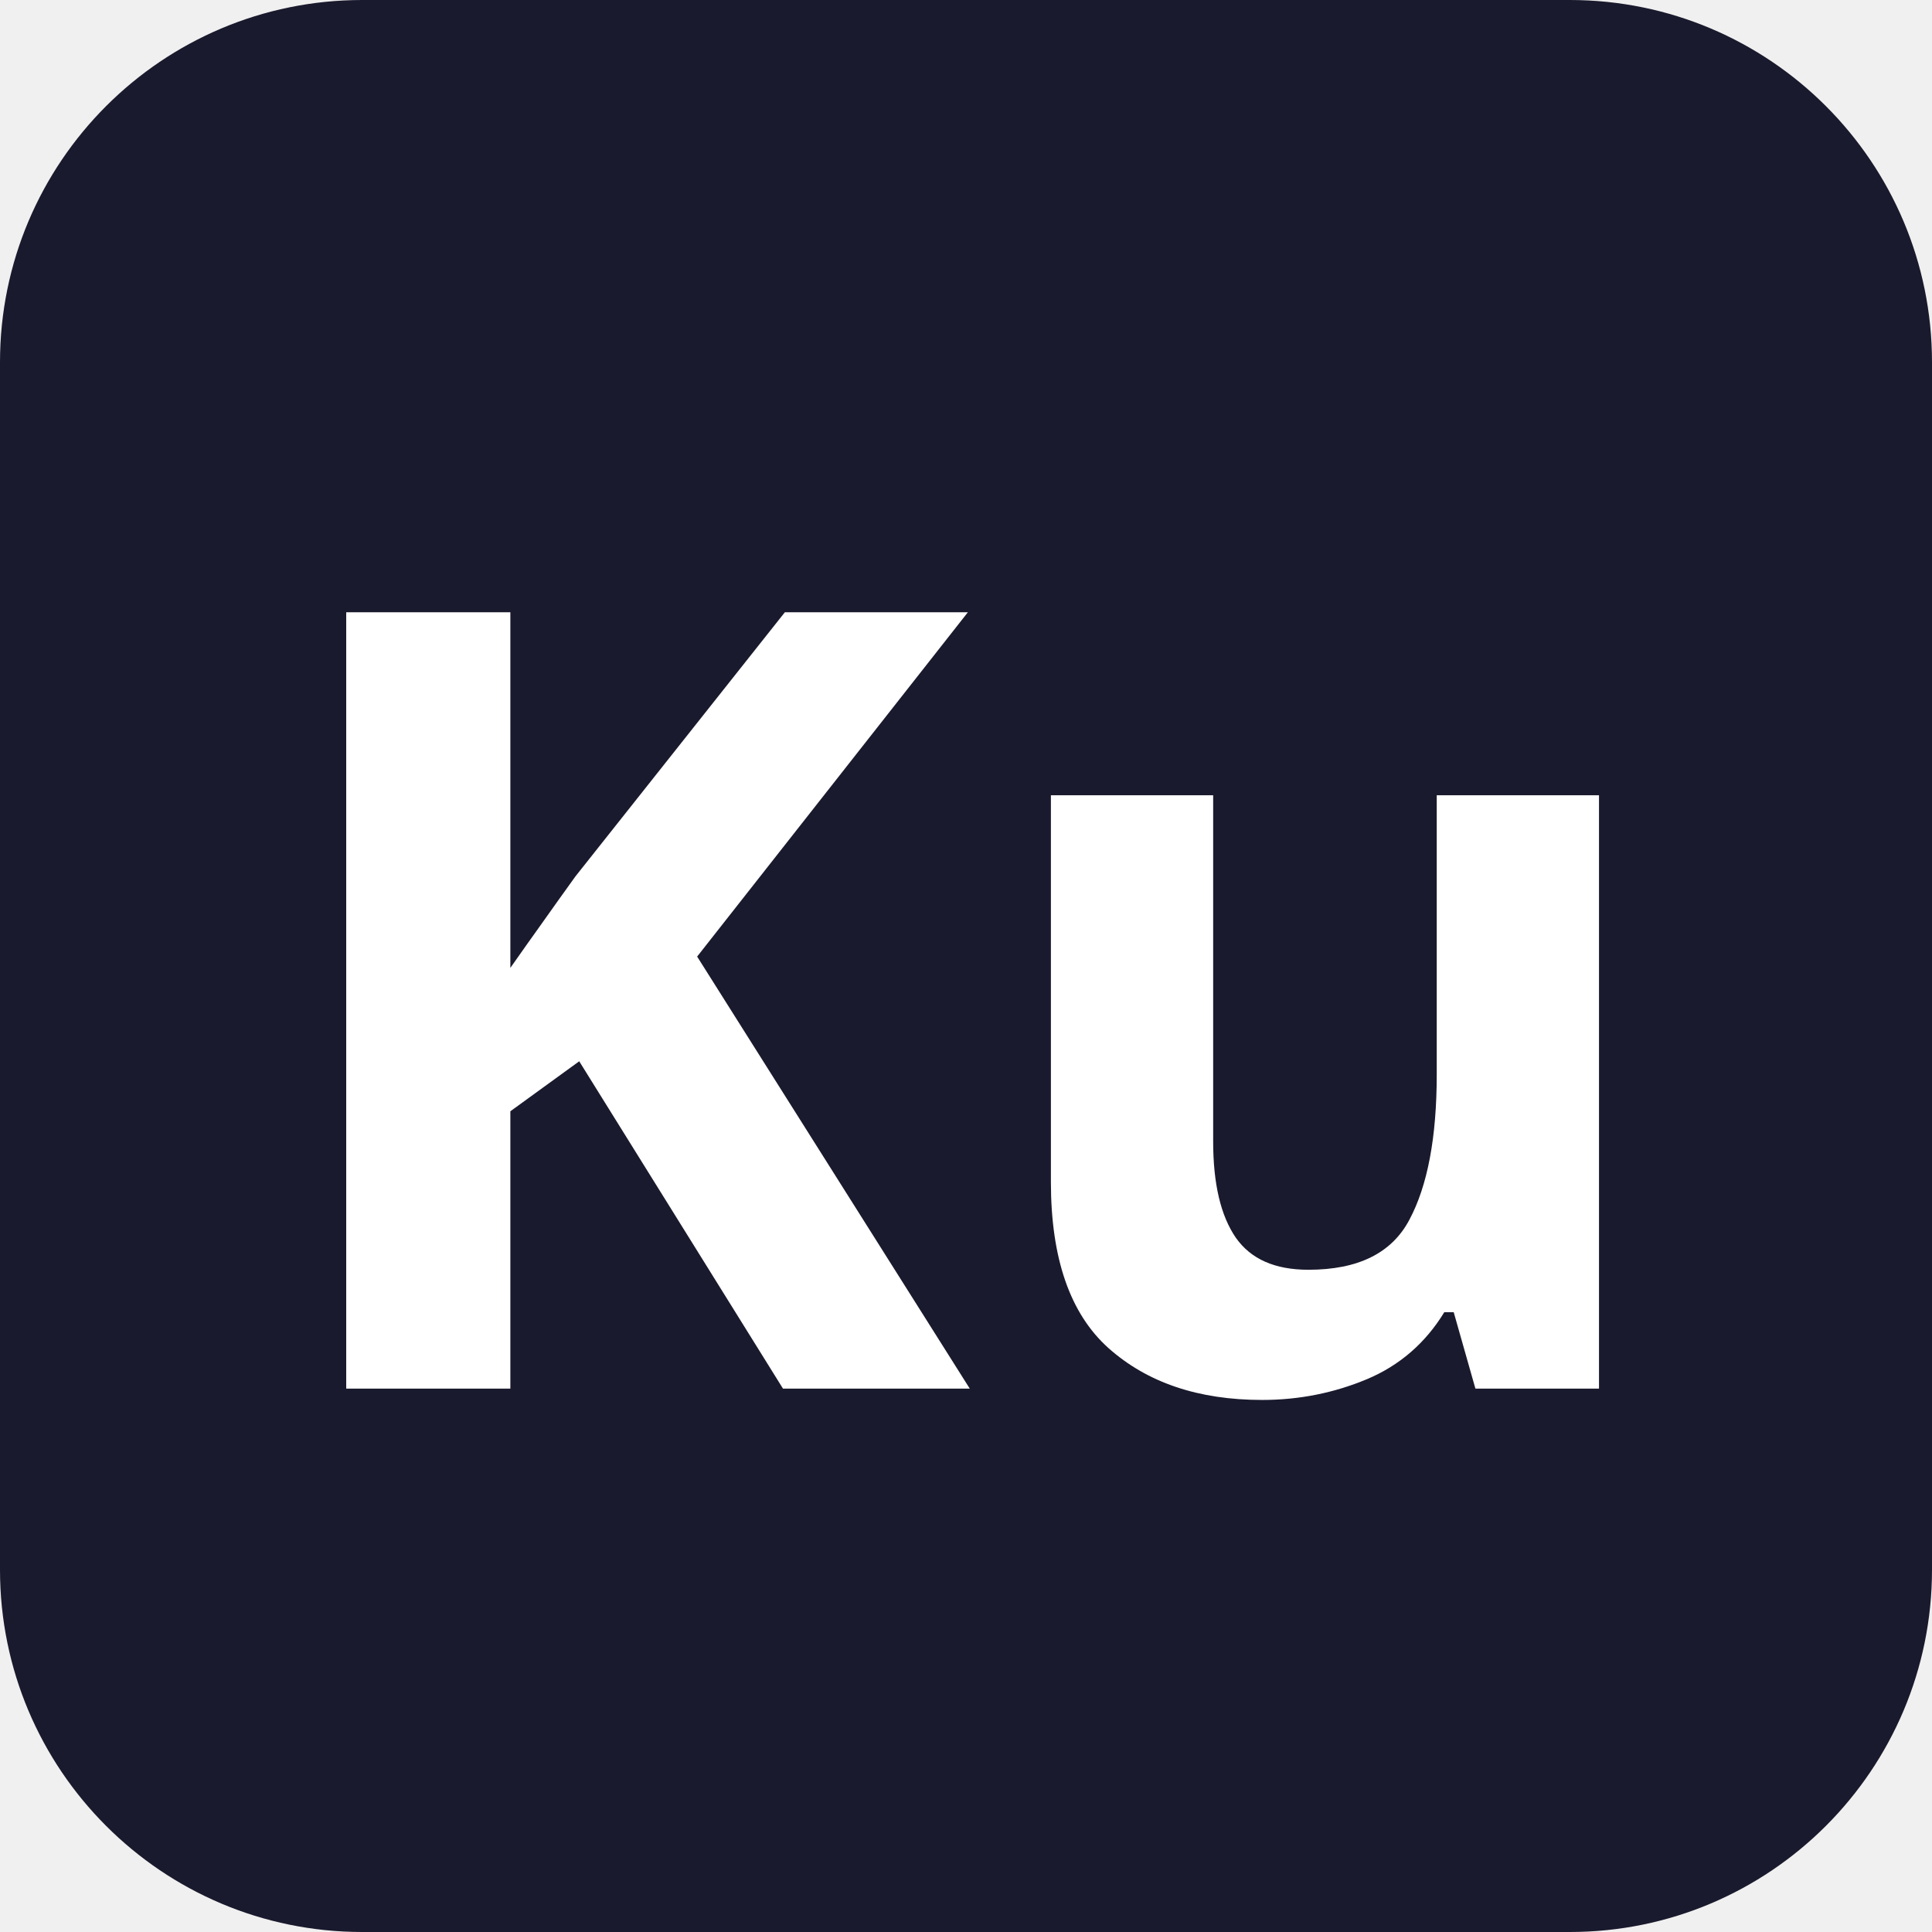
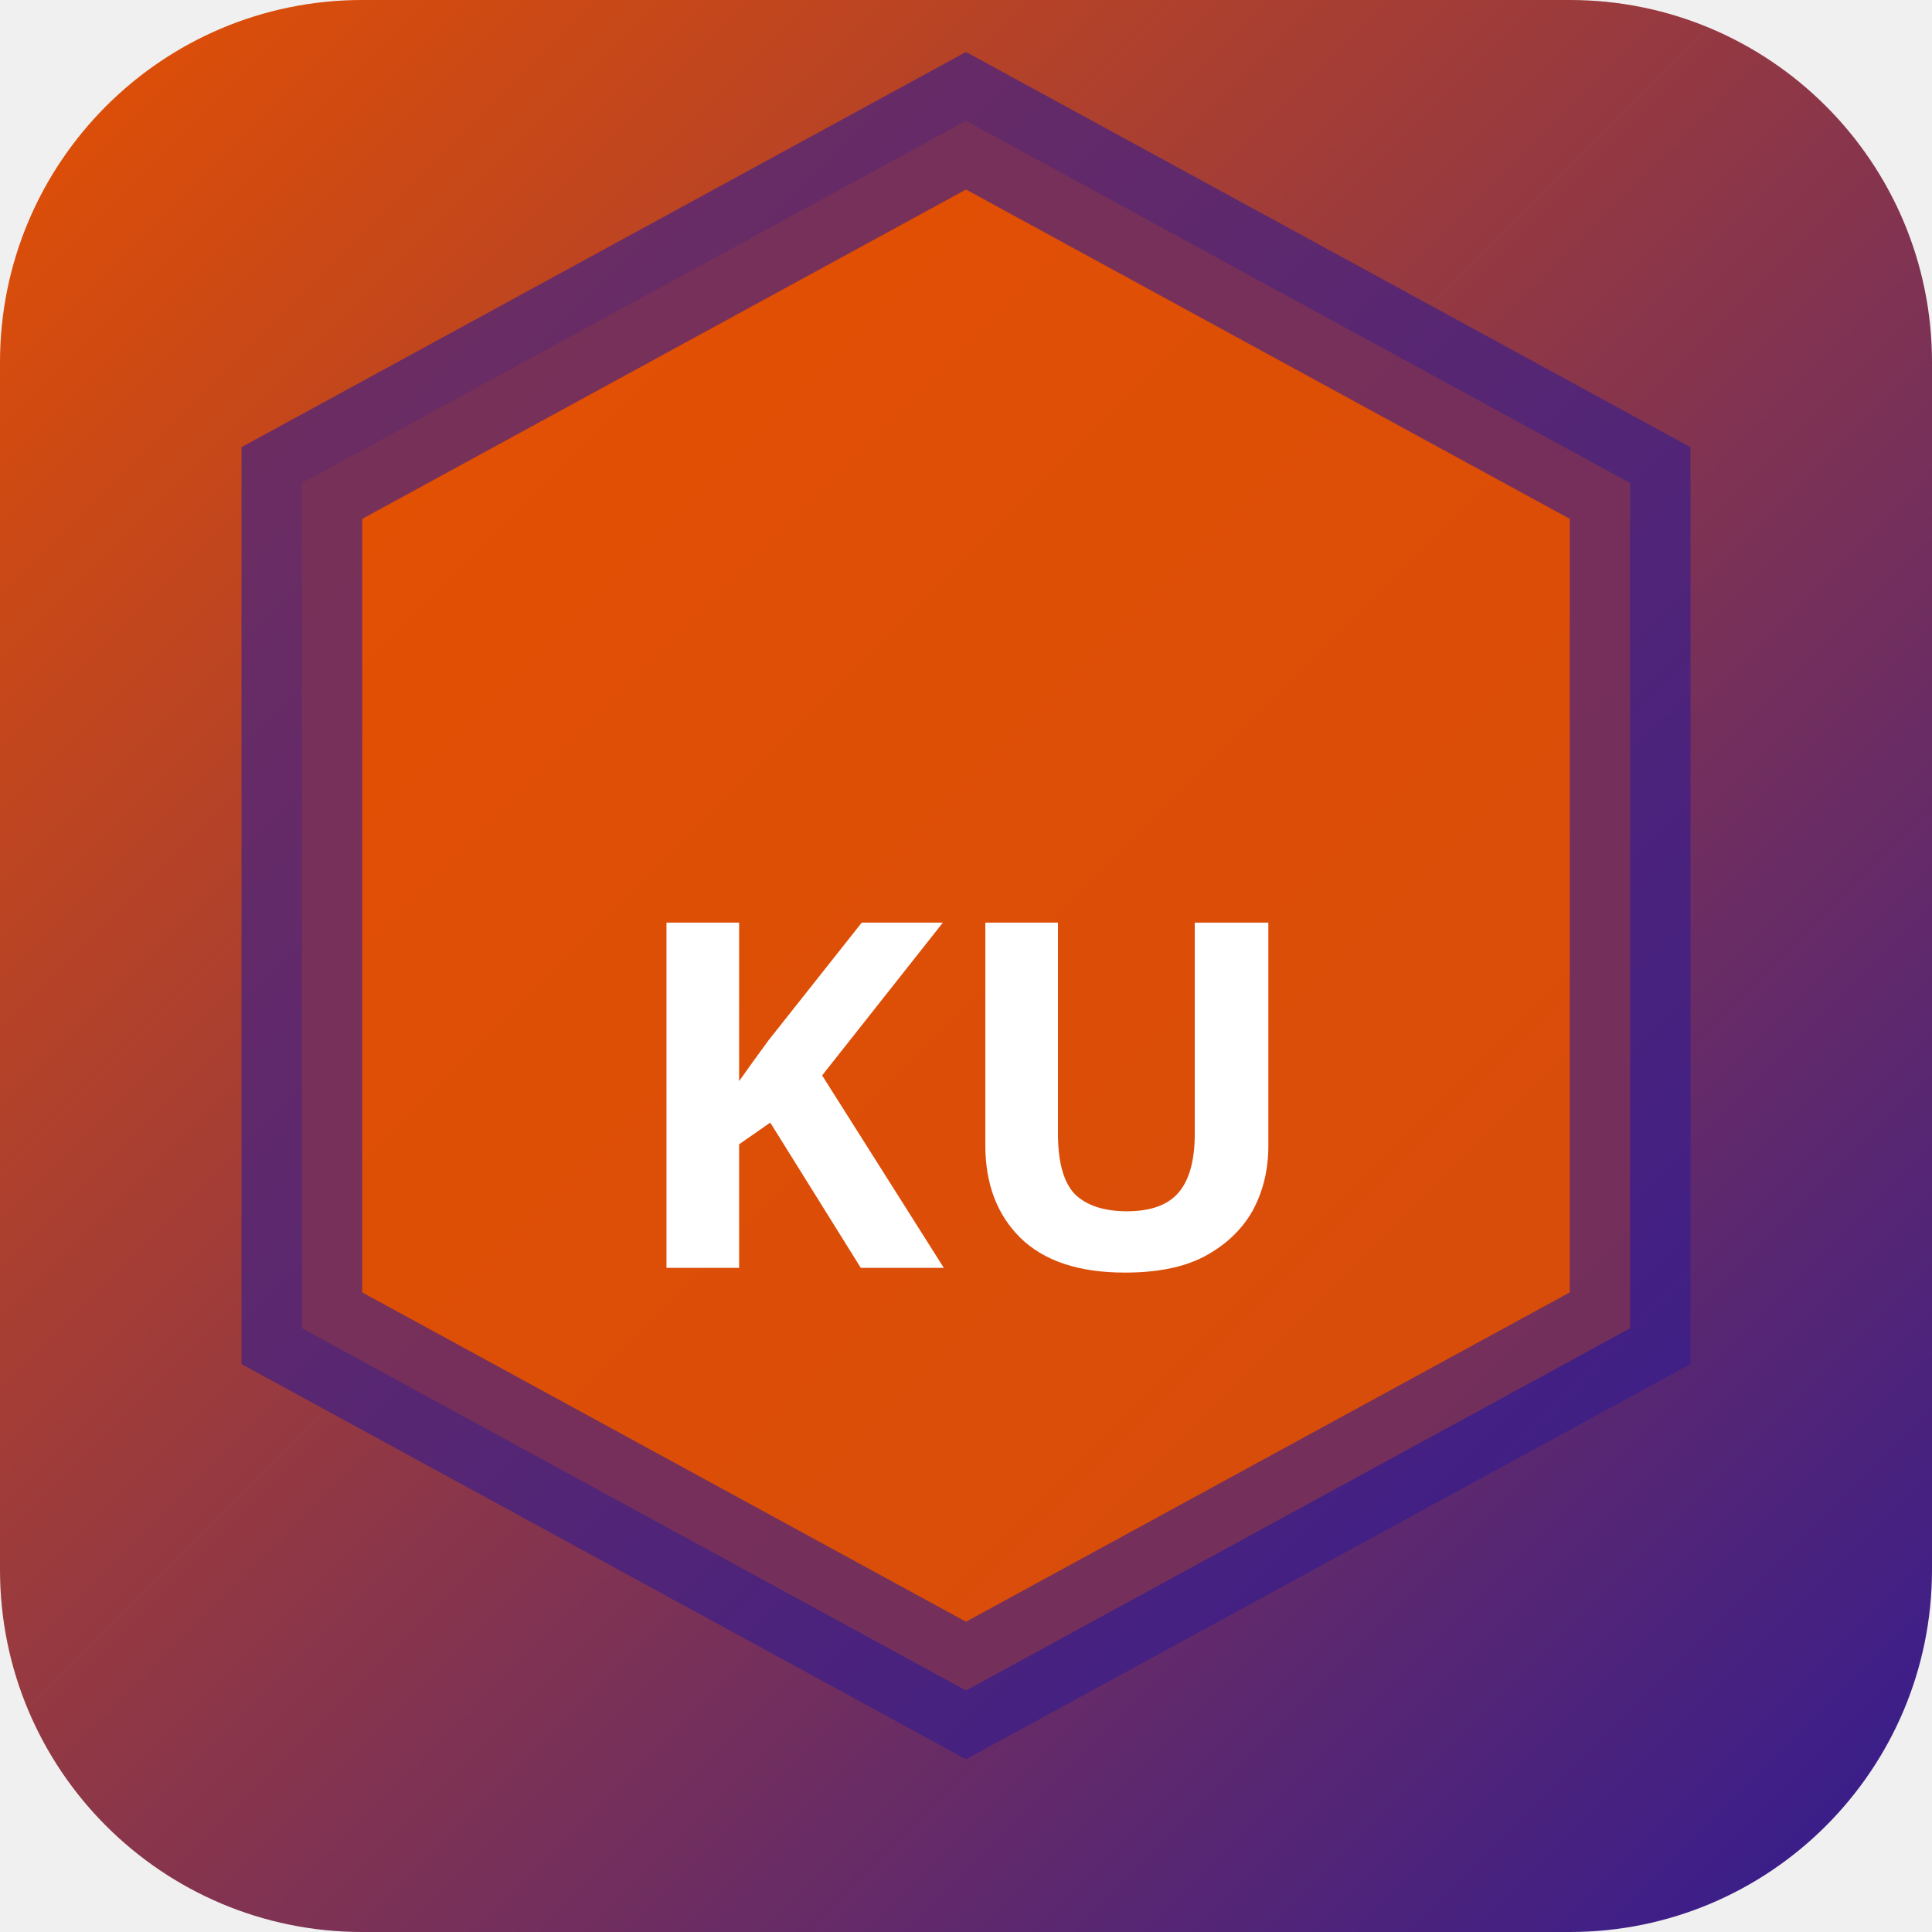
<svg xmlns="http://www.w3.org/2000/svg" width="32" height="32" viewBox="0 0 32 32">
-   <rect width="32" height="32" rx="6" fill="#1a1a2e" />
-   <text x="16" y="23" text-anchor="middle" font-family="sans-serif" font-size="18" font-weight="700" fill="#ffffff">Ku</text>
+   <defs>
+     <linearGradient id="bgkuma" x1="0" y1="0" x2="1" y2="1">
+       <stop offset="0%" stop-color="#e65100" />
+       <stop offset="100%" stop-color="#311b92" />
+     </linearGradient>
+   </defs>
+   <rect width="32" height="32" rx="6" fill="url(#bgkuma)" />
+   <polygon points="16,2 27,8 27,22 16,28 5,22 5,8" fill="rgba(230,81,0,0.9)" stroke="rgba(49,27,146,0.6)" stroke-width="2" />
+   <text x="16" y="21" text-anchor="middle" fill="#fff" font-size="8" font-weight="700" font-family="system-ui">KU</text>
</svg>
